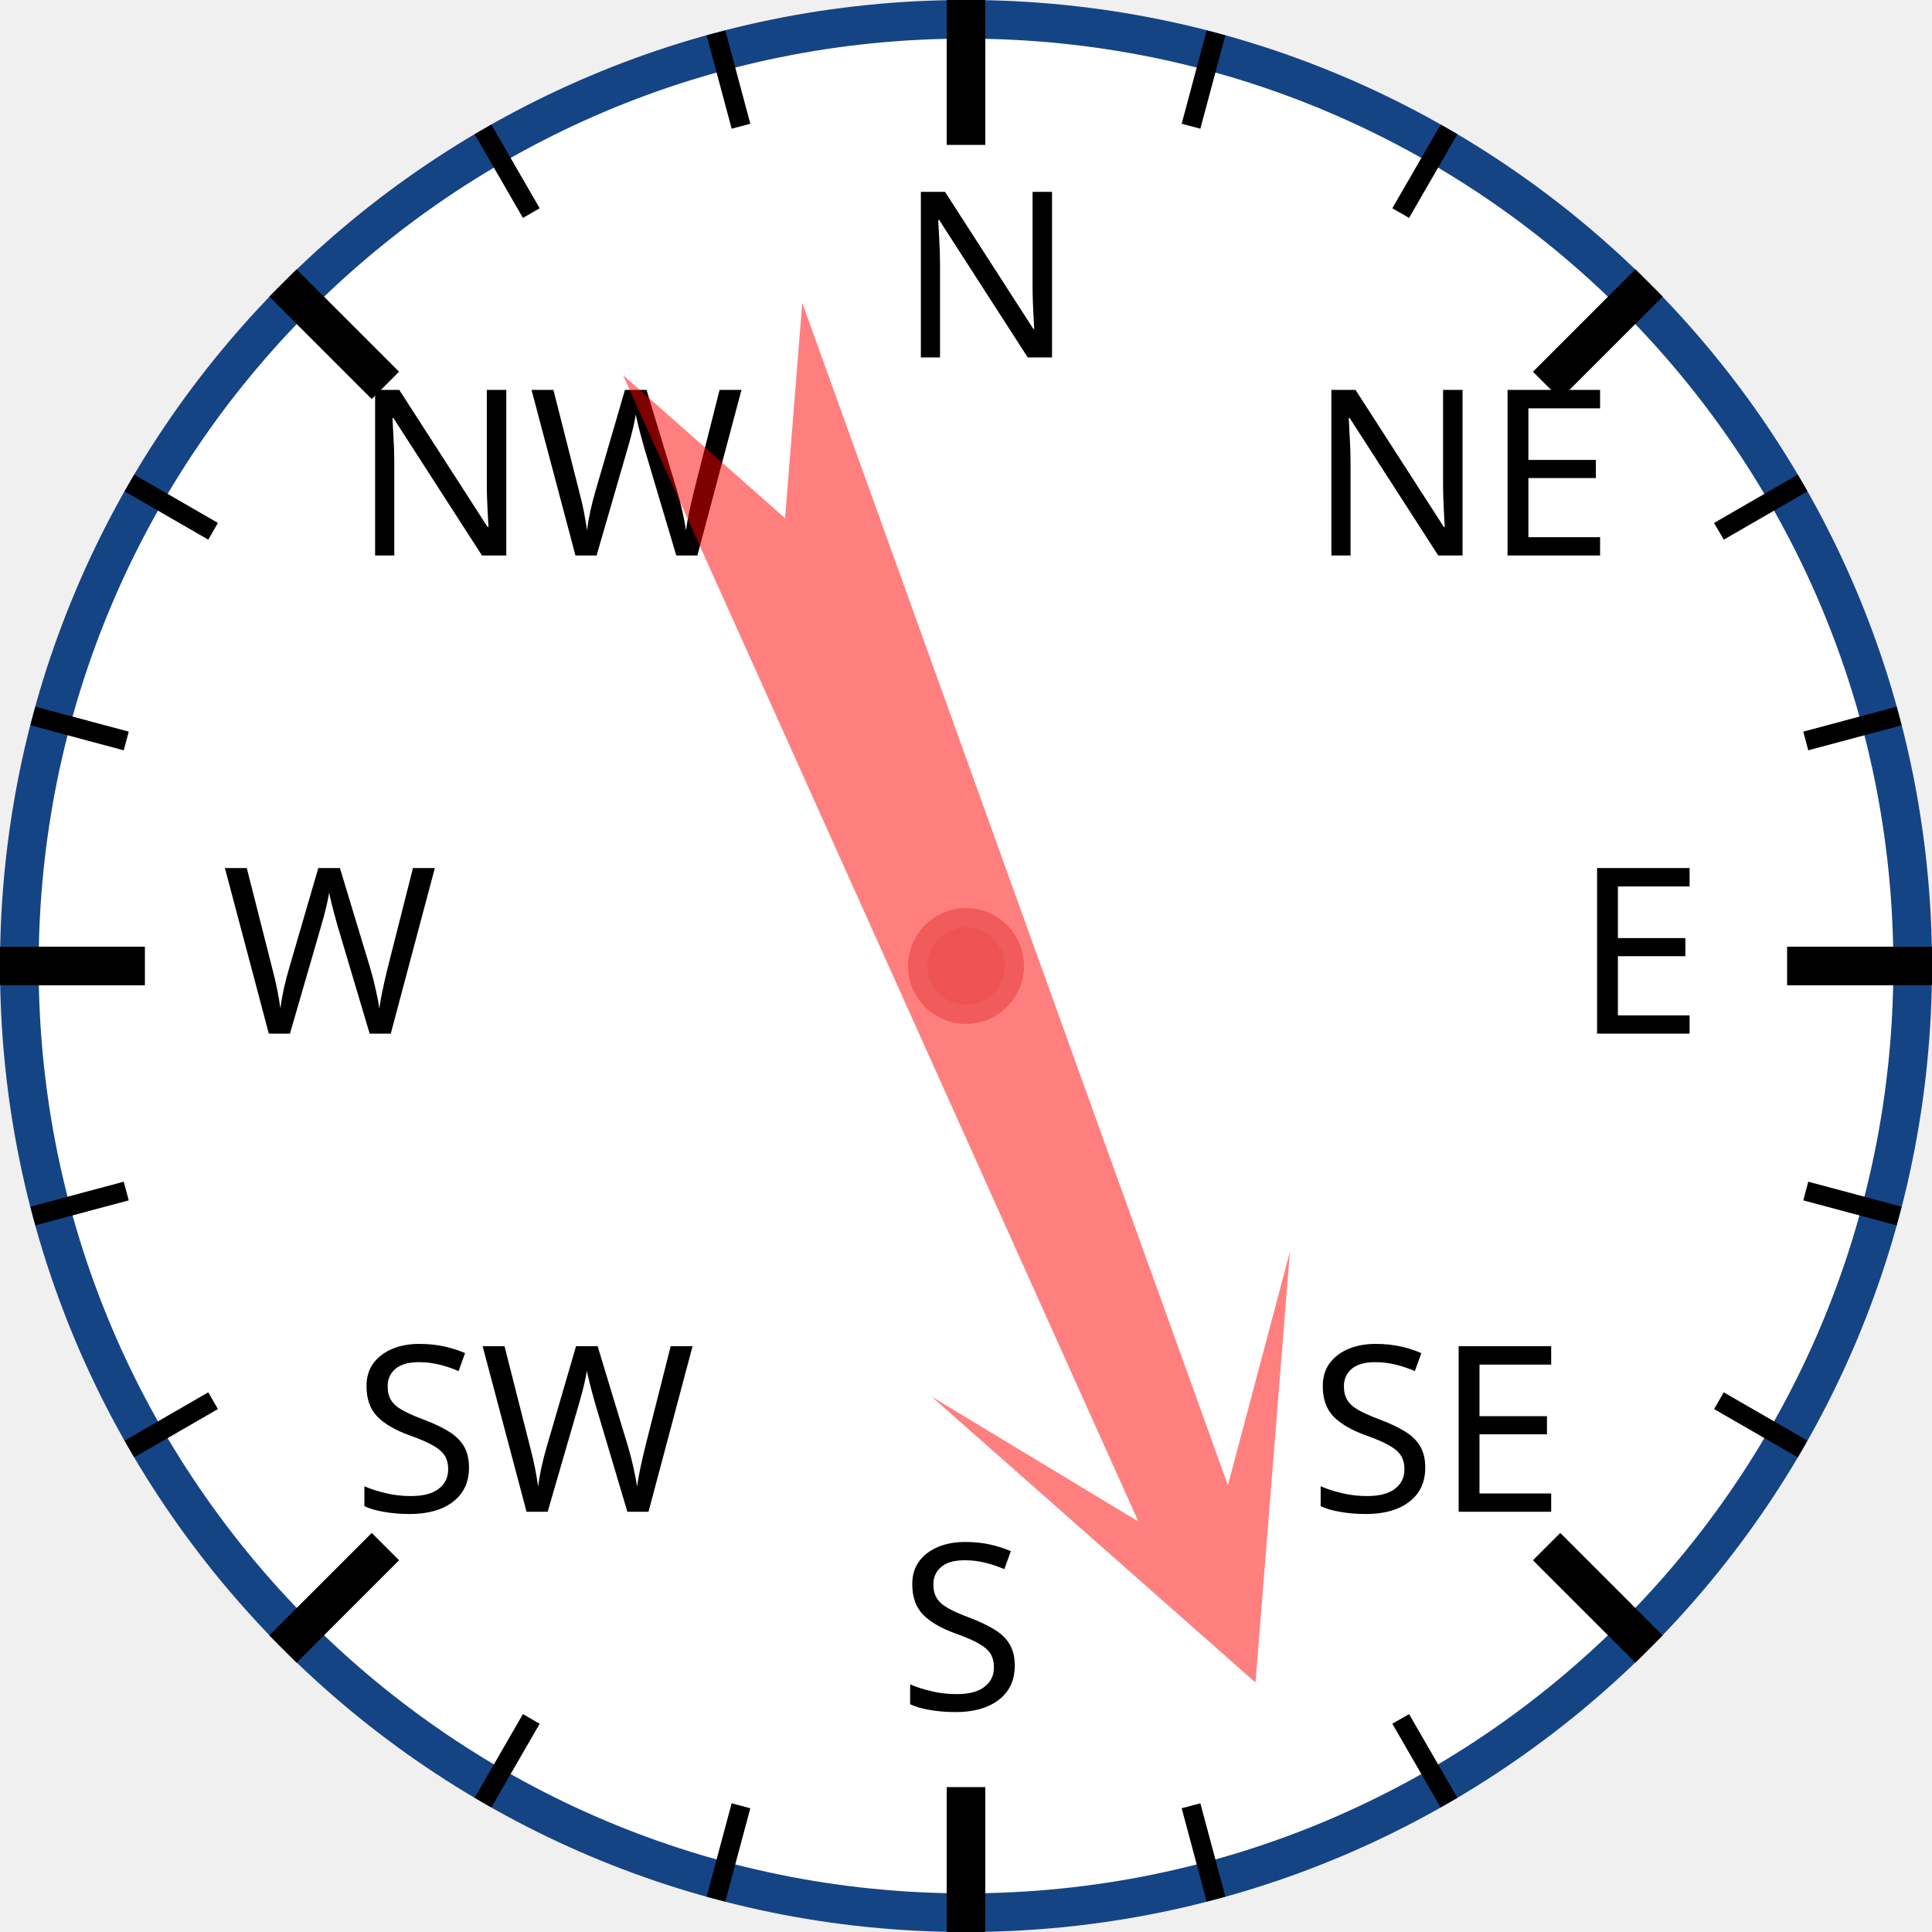
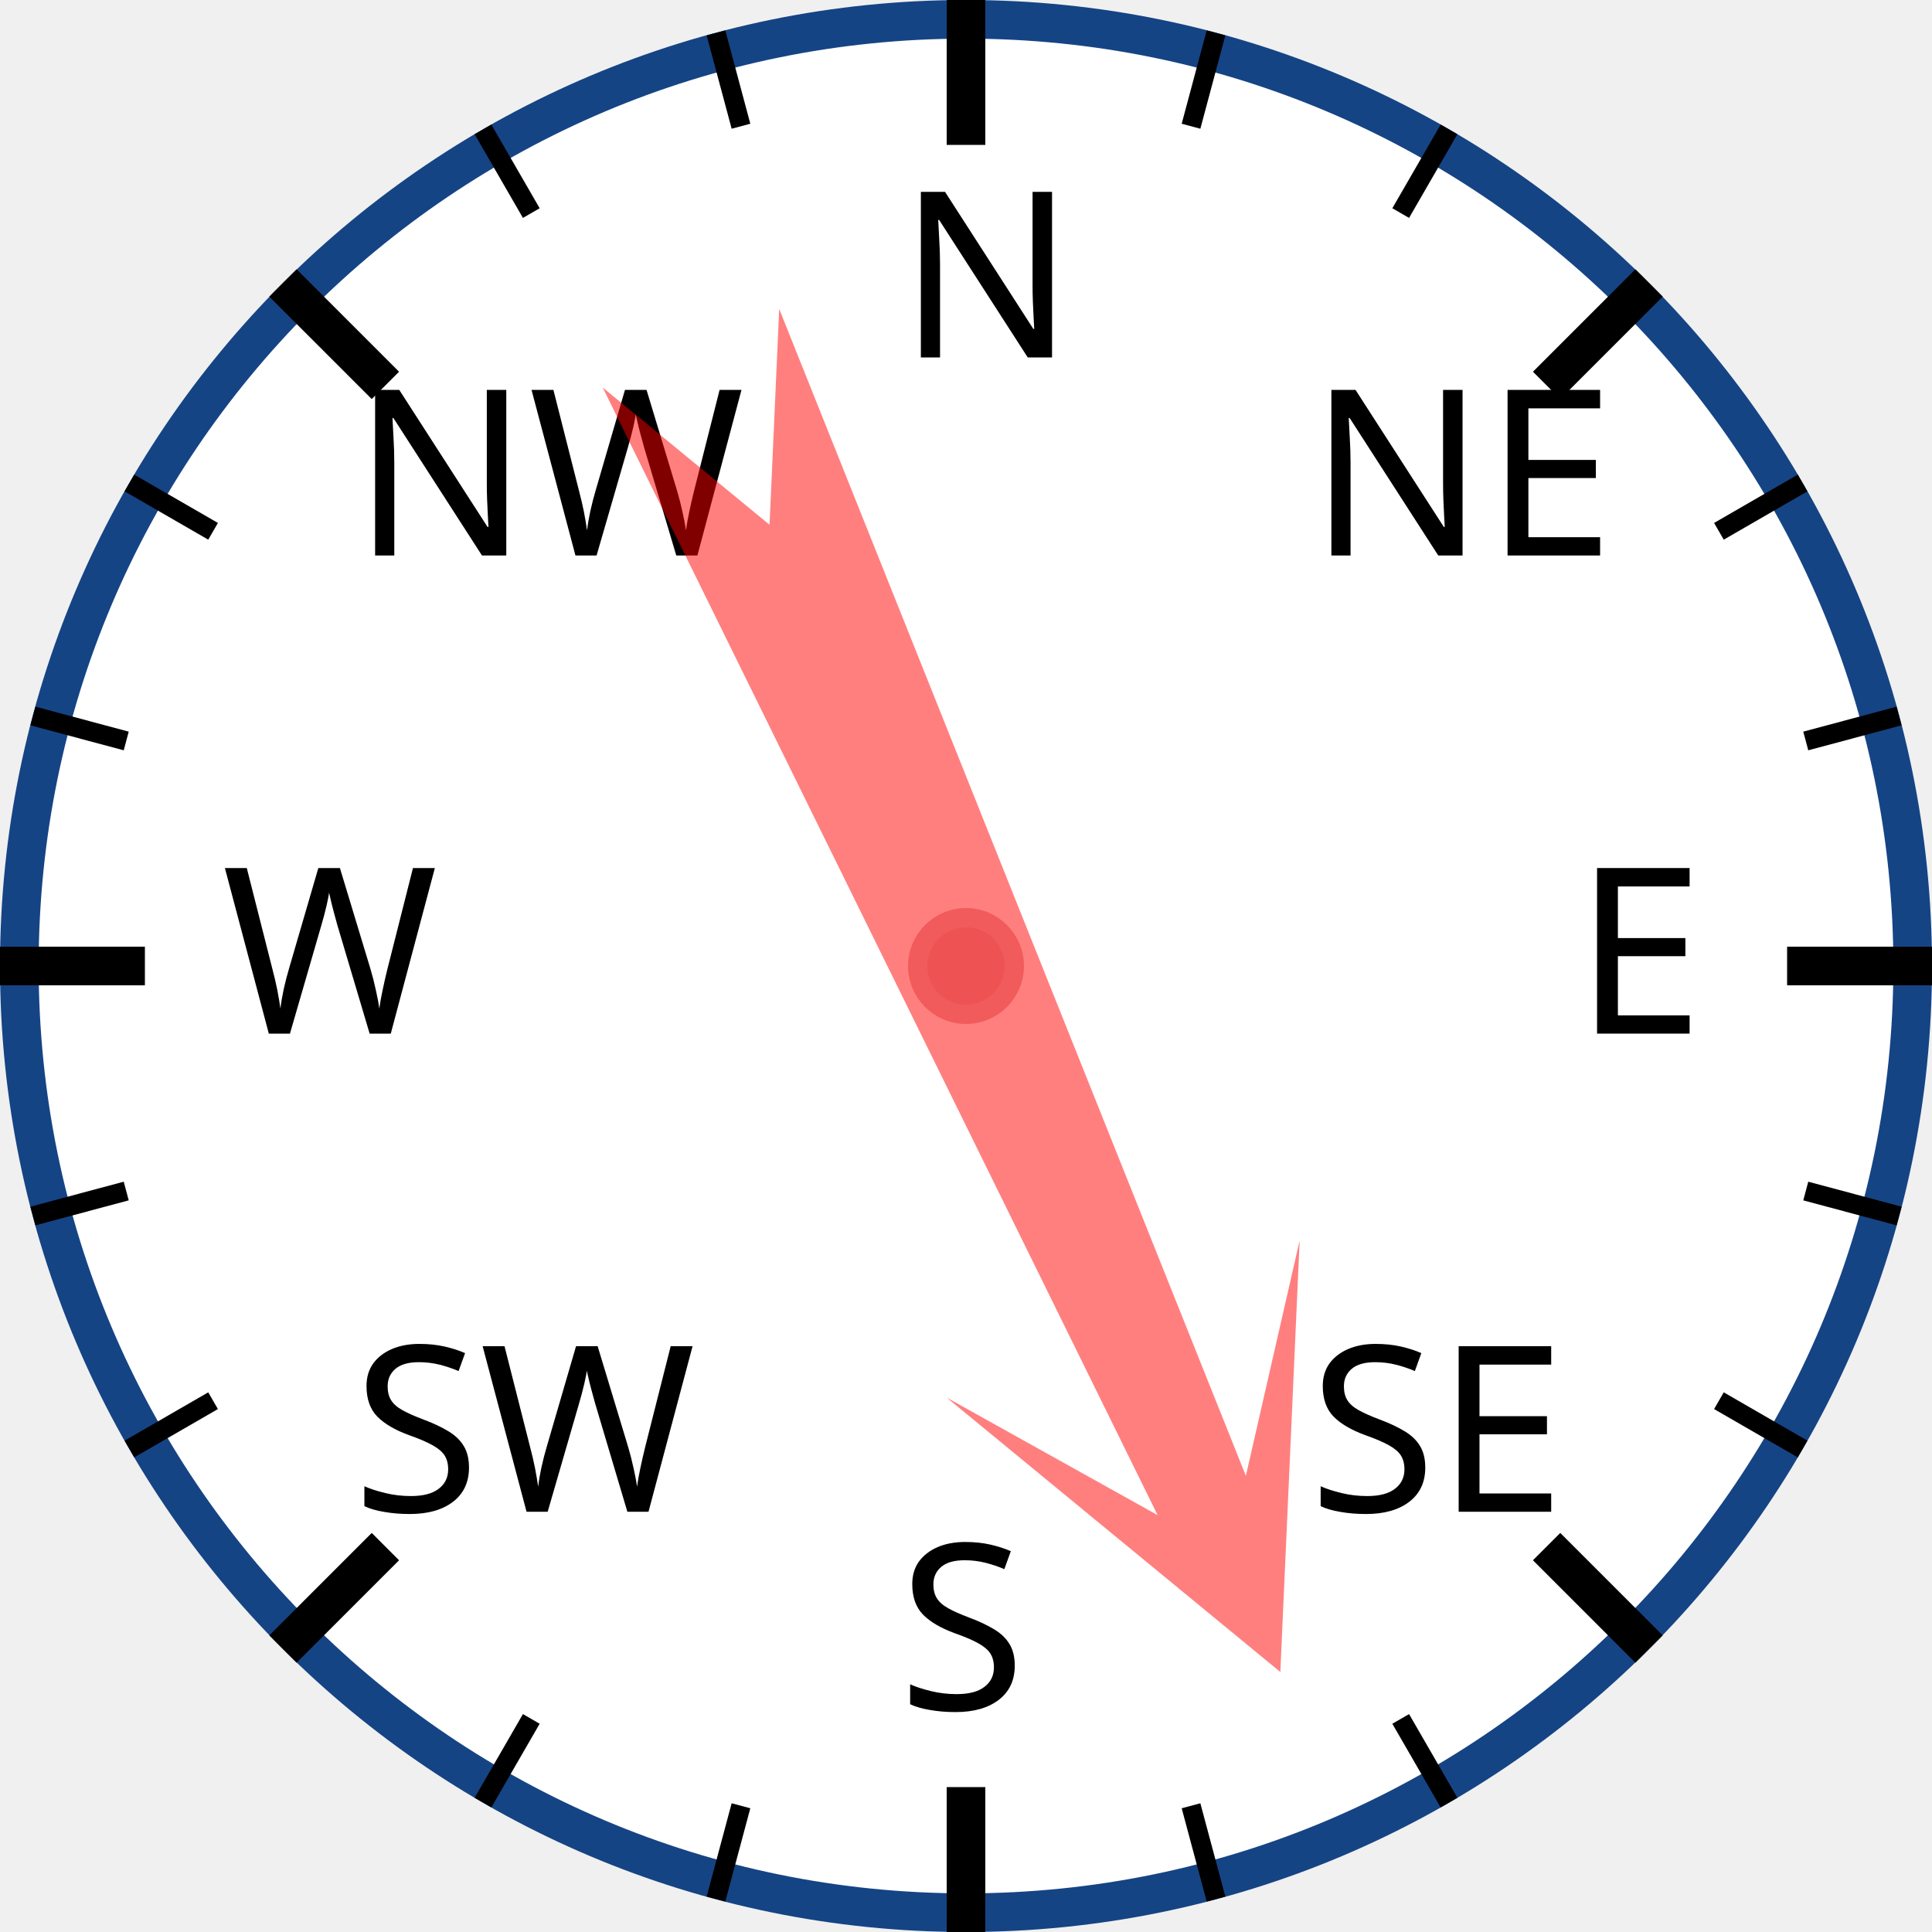
<svg xmlns="http://www.w3.org/2000/svg" width="120px" height="120px" viewBox="0 0 200 200">
  <circle cx="100" cy="100" r="98" style="fill: white; stroke: #154485; stroke-width: 4;" />
  <text x="93.0" y="37.0" style="font-family: sans-serif; font-size: 18pt;">N</text>
  <line x1="100.0" y1="0.0" x2="100.0" y2="15.0" style="stroke: black; stroke-width: 4;" />
  <line x1="74.118" y1="3.407" x2="76.706" y2="13.067" style="stroke: black; stroke-width: 2;" />
  <line x1="50" y1="13.397" x2="55" y2="22.058" style="stroke: black; stroke-width: 2;" />
  <text x="36.503" y="57.503" style="font-family: sans-serif; font-size: 18pt;">NW</text>
  <line x1="29.289" y1="29.289" x2="39.896" y2="39.896" style="stroke: black; stroke-width: 4;" />
  <line x1="13.397" y1="50" x2="22.058" y2="55" style="stroke: black; stroke-width: 2;" />
  <line x1="3.407" y1="74.118" x2="13.067" y2="76.706" style="stroke: black; stroke-width: 2;" />
  <text x="23.0" y="107.0" style="font-family: sans-serif; font-size: 18pt;">W</text>
  <line x1="0.0" y1="100.0" x2="15.0" y2="100.0" style="stroke: black; stroke-width: 4;" />
  <line x1="3.407" y1="125.882" x2="13.067" y2="123.294" style="stroke: black; stroke-width: 2;" />
  <line x1="13.397" y1="150" x2="22.058" y2="145" style="stroke: black; stroke-width: 2;" />
  <text x="36.503" y="156.497" style="font-family: sans-serif; font-size: 18pt;">SW</text>
  <line x1="29.289" y1="170.711" x2="39.896" y2="160.104" style="stroke: black; stroke-width: 4;" />
  <line x1="50" y1="186.603" x2="55" y2="177.942" style="stroke: black; stroke-width: 2;" />
  <line x1="74.118" y1="196.593" x2="76.706" y2="186.933" style="stroke: black; stroke-width: 2;" />
  <text x="93" y="177.0" style="font-family: sans-serif; font-size: 18pt;">S</text>
  <line x1="100" y1="200.0" x2="100" y2="185.0" style="stroke: black; stroke-width: 4;" />
  <line x1="125.882" y1="196.593" x2="123.294" y2="186.933" style="stroke: black; stroke-width: 2;" />
  <line x1="150.0" y1="186.603" x2="145.0" y2="177.942" style="stroke: black; stroke-width: 2;" />
  <text x="135.497" y="156.497" style="font-family: sans-serif; font-size: 18pt;">SE</text>
  <line x1="170.711" y1="170.711" x2="160.104" y2="160.104" style="stroke: black; stroke-width: 4;" />
  <line x1="186.603" y1="150" x2="177.942" y2="145" style="stroke: black; stroke-width: 2;" />
  <line x1="196.593" y1="125.882" x2="186.933" y2="123.294" style="stroke: black; stroke-width: 2;" />
  <text x="163.0" y="107" style="font-family: sans-serif; font-size: 18pt;">E</text>
  <line x1="200.0" y1="100" x2="185.0" y2="100" style="stroke: black; stroke-width: 4;" />
  <line x1="196.593" y1="74.118" x2="186.933" y2="76.706" style="stroke: black; stroke-width: 2;" />
  <line x1="186.603" y1="50" x2="177.942" y2="55" style="stroke: black; stroke-width: 2;" />
  <text x="135.497" y="57.503" style="font-family: sans-serif; font-size: 18pt;">NE</text>
  <line x1="170.711" y1="29.289" x2="160.104" y2="39.896" style="stroke: black; stroke-width: 4;" />
  <line x1="150" y1="13.397" x2="145" y2="22.058" style="stroke: black; stroke-width: 2;" />
  <line x1="125.882" y1="3.407" x2="123.294" y2="13.067" style="stroke: black; stroke-width: 2;" />
-   <polygon points="100 20 120 60 105 40 110 170 100 150 90 170 95 40 80 60" style="fill: red; fill-opacity: 0.5;" transform="rotate(158,100,100)" />
+   <polygon points="100 20 120 60 105 40 110 170 100 150 90 170 95 40 80 60" style="fill: red; fill-opacity: 0.5;" transform="rotate(156,100,100)" />
  <circle cx="100" cy="100" r="5" style="fill: #EE5252; stroke: #F25B5B; stroke-width: 2;" />
</svg>
